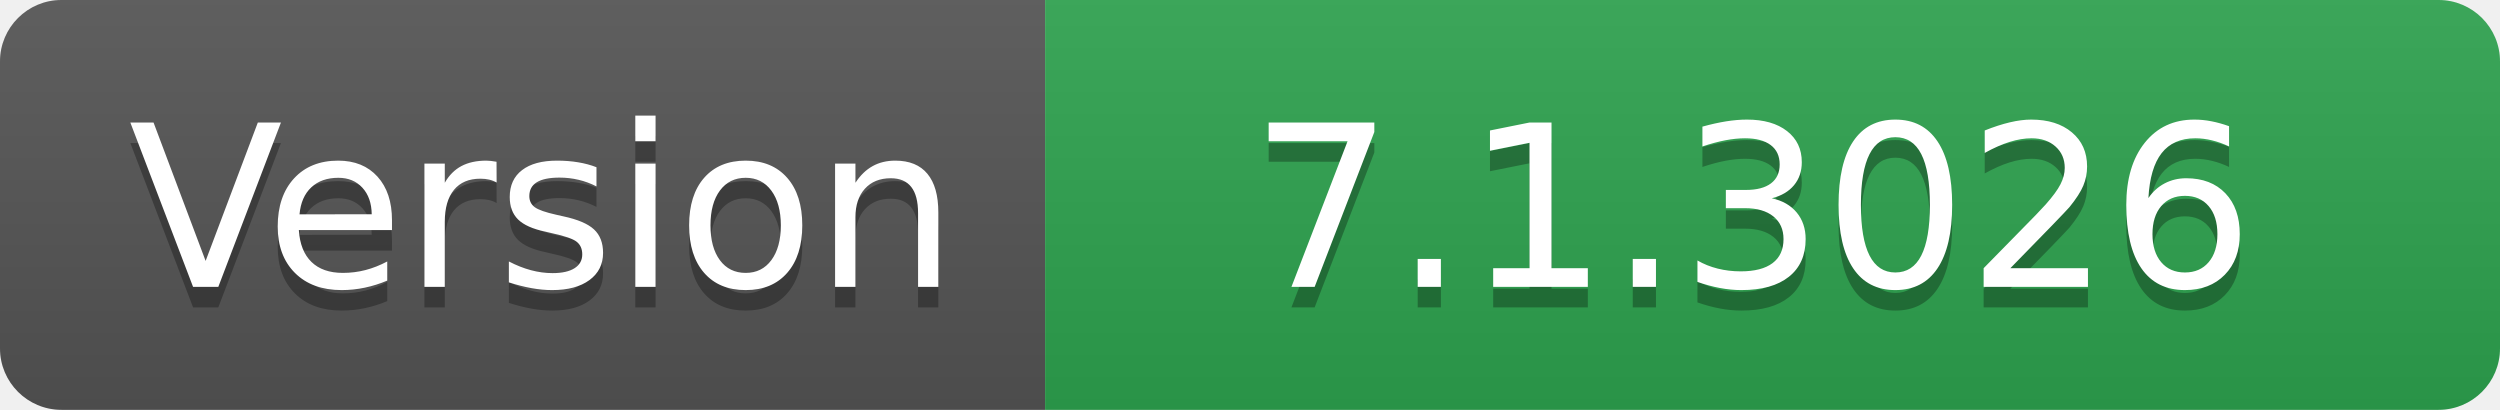
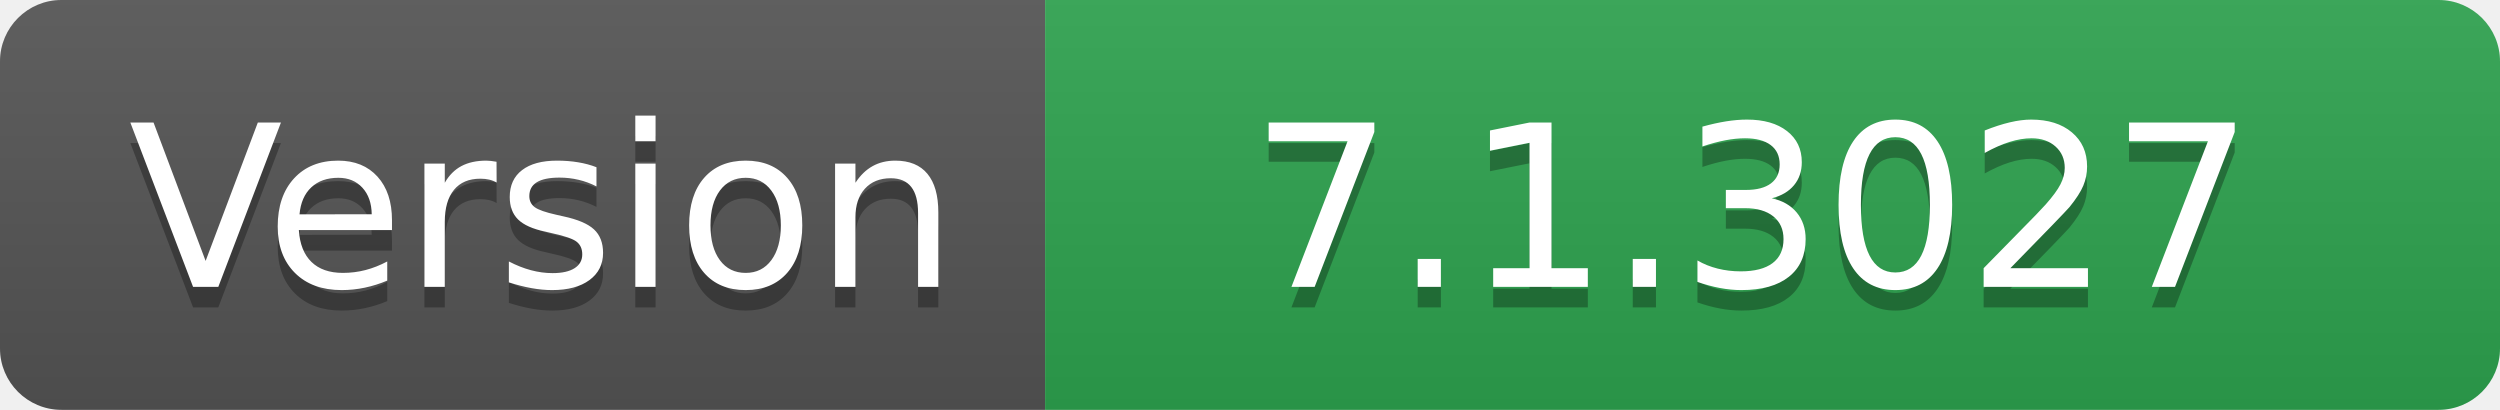
- <svg xmlns="http://www.w3.org/2000/svg" width="122" height="20" role="img" aria-label="Version: 7.1.3026">
+ <svg xmlns="http://www.w3.org/2000/svg" width="122" height="20" role="img" aria-label="Version: 7.1.3027">
  <linearGradient id="s" x2="0" y2="100%">
    <stop offset="0" stop-color="#bbb" stop-opacity=".1" />
    <stop offset="1" stop-opacity=".1" />
  </linearGradient>
  <clipPath id="r">
    <rect width="122" height="20" rx="3" fill="#fff" />
  </clipPath>
  <g clip-path="url(#r)">
    <rect width="51" height="20" fill="#555" />
    <rect x="51" width="71" height="20" fill="#2ea44f" />
    <rect width="122" height="20" fill="url(#s)" />
  </g>
  <g fill="#fff" text-anchor="middle" font-family="Verdana,Geneva,DejaVu Sans,sans-serif" text-rendering="geometricPrecision" font-size="110">
    <text aria-hidden="true" x="265" y="150" fill="#010101" fill-opacity=".3" transform="scale(.1)" textLength="410">Version</text>
    <text x="265" y="140" transform="scale(.1)" fill="#fff" textLength="410">Version</text>
-     <text aria-hidden="true" x="855" y="150" fill="#010101" fill-opacity=".3" transform="scale(.1)" textLength="610">7.1.3026</text>
-     <text x="855" y="140" transform="scale(.1)" fill="#fff" textLength="610">7.1.3026</text>
+     <text aria-hidden="true" x="855" y="150" fill="#010101" fill-opacity=".3" transform="scale(.1)" textLength="610">7.1.3027</text>
+     <text x="855" y="140" transform="scale(.1)" fill="#fff" textLength="610">7.1.3027</text>
  </g>
</svg>
